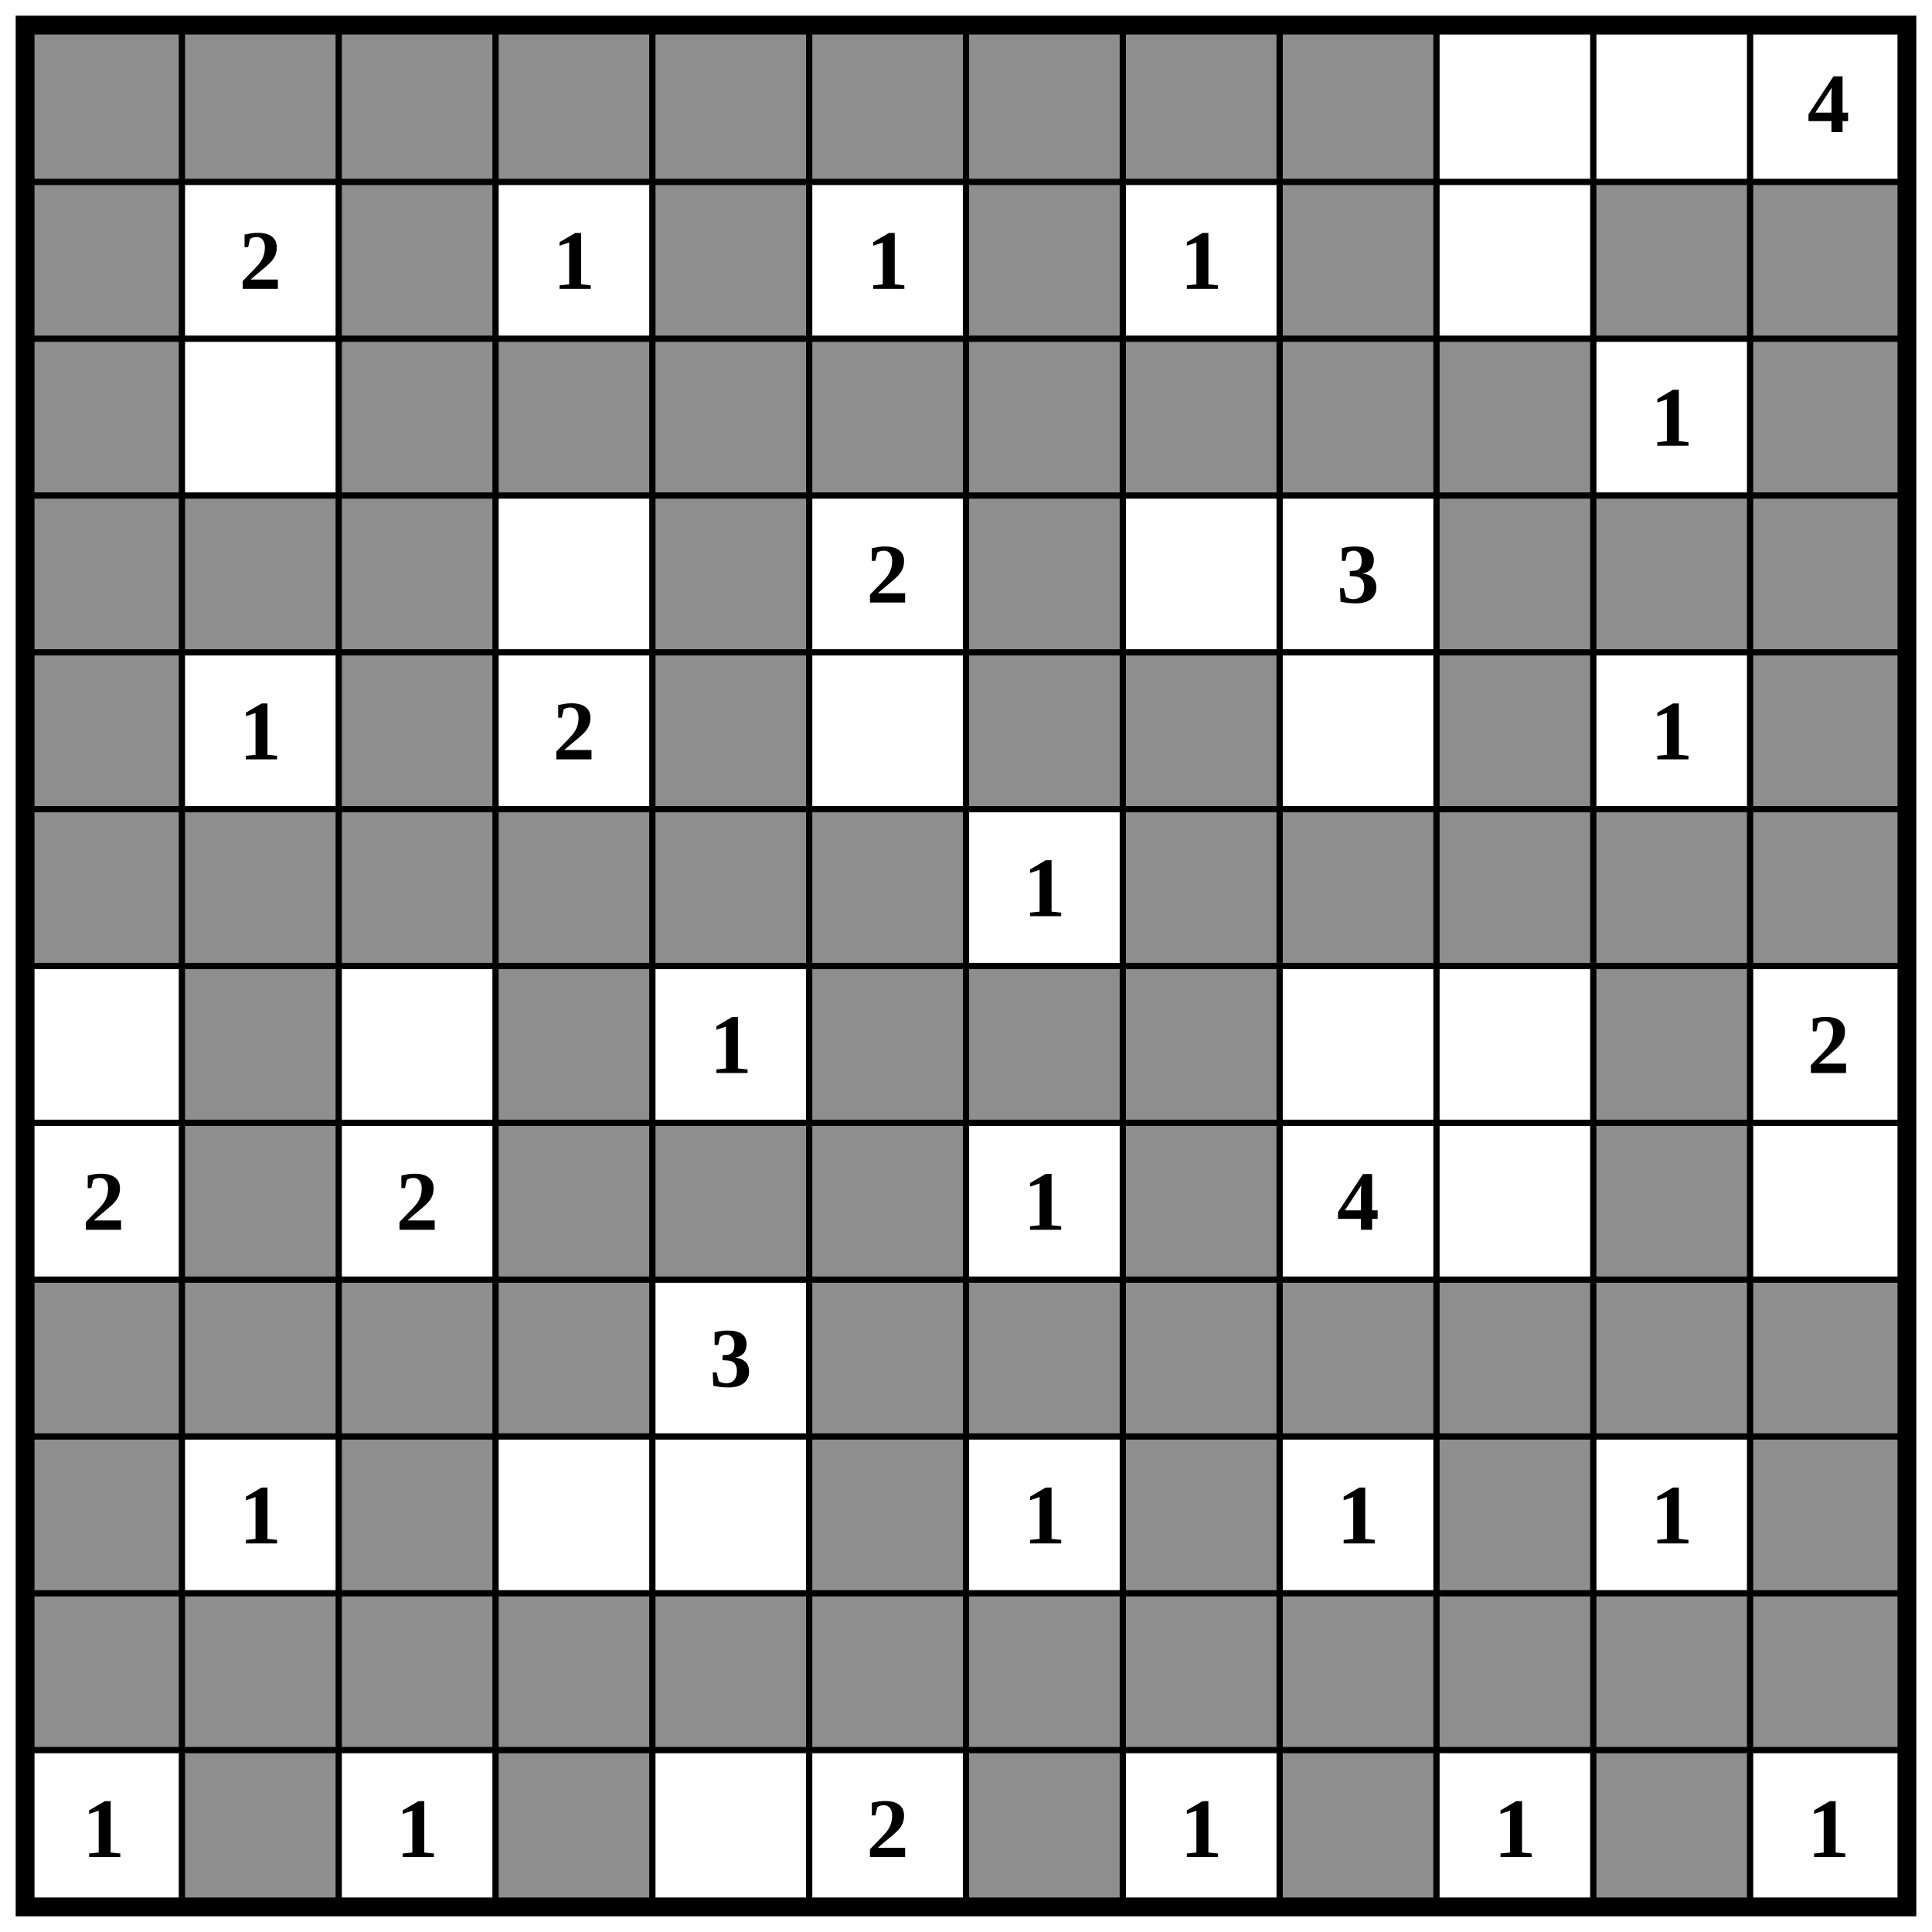
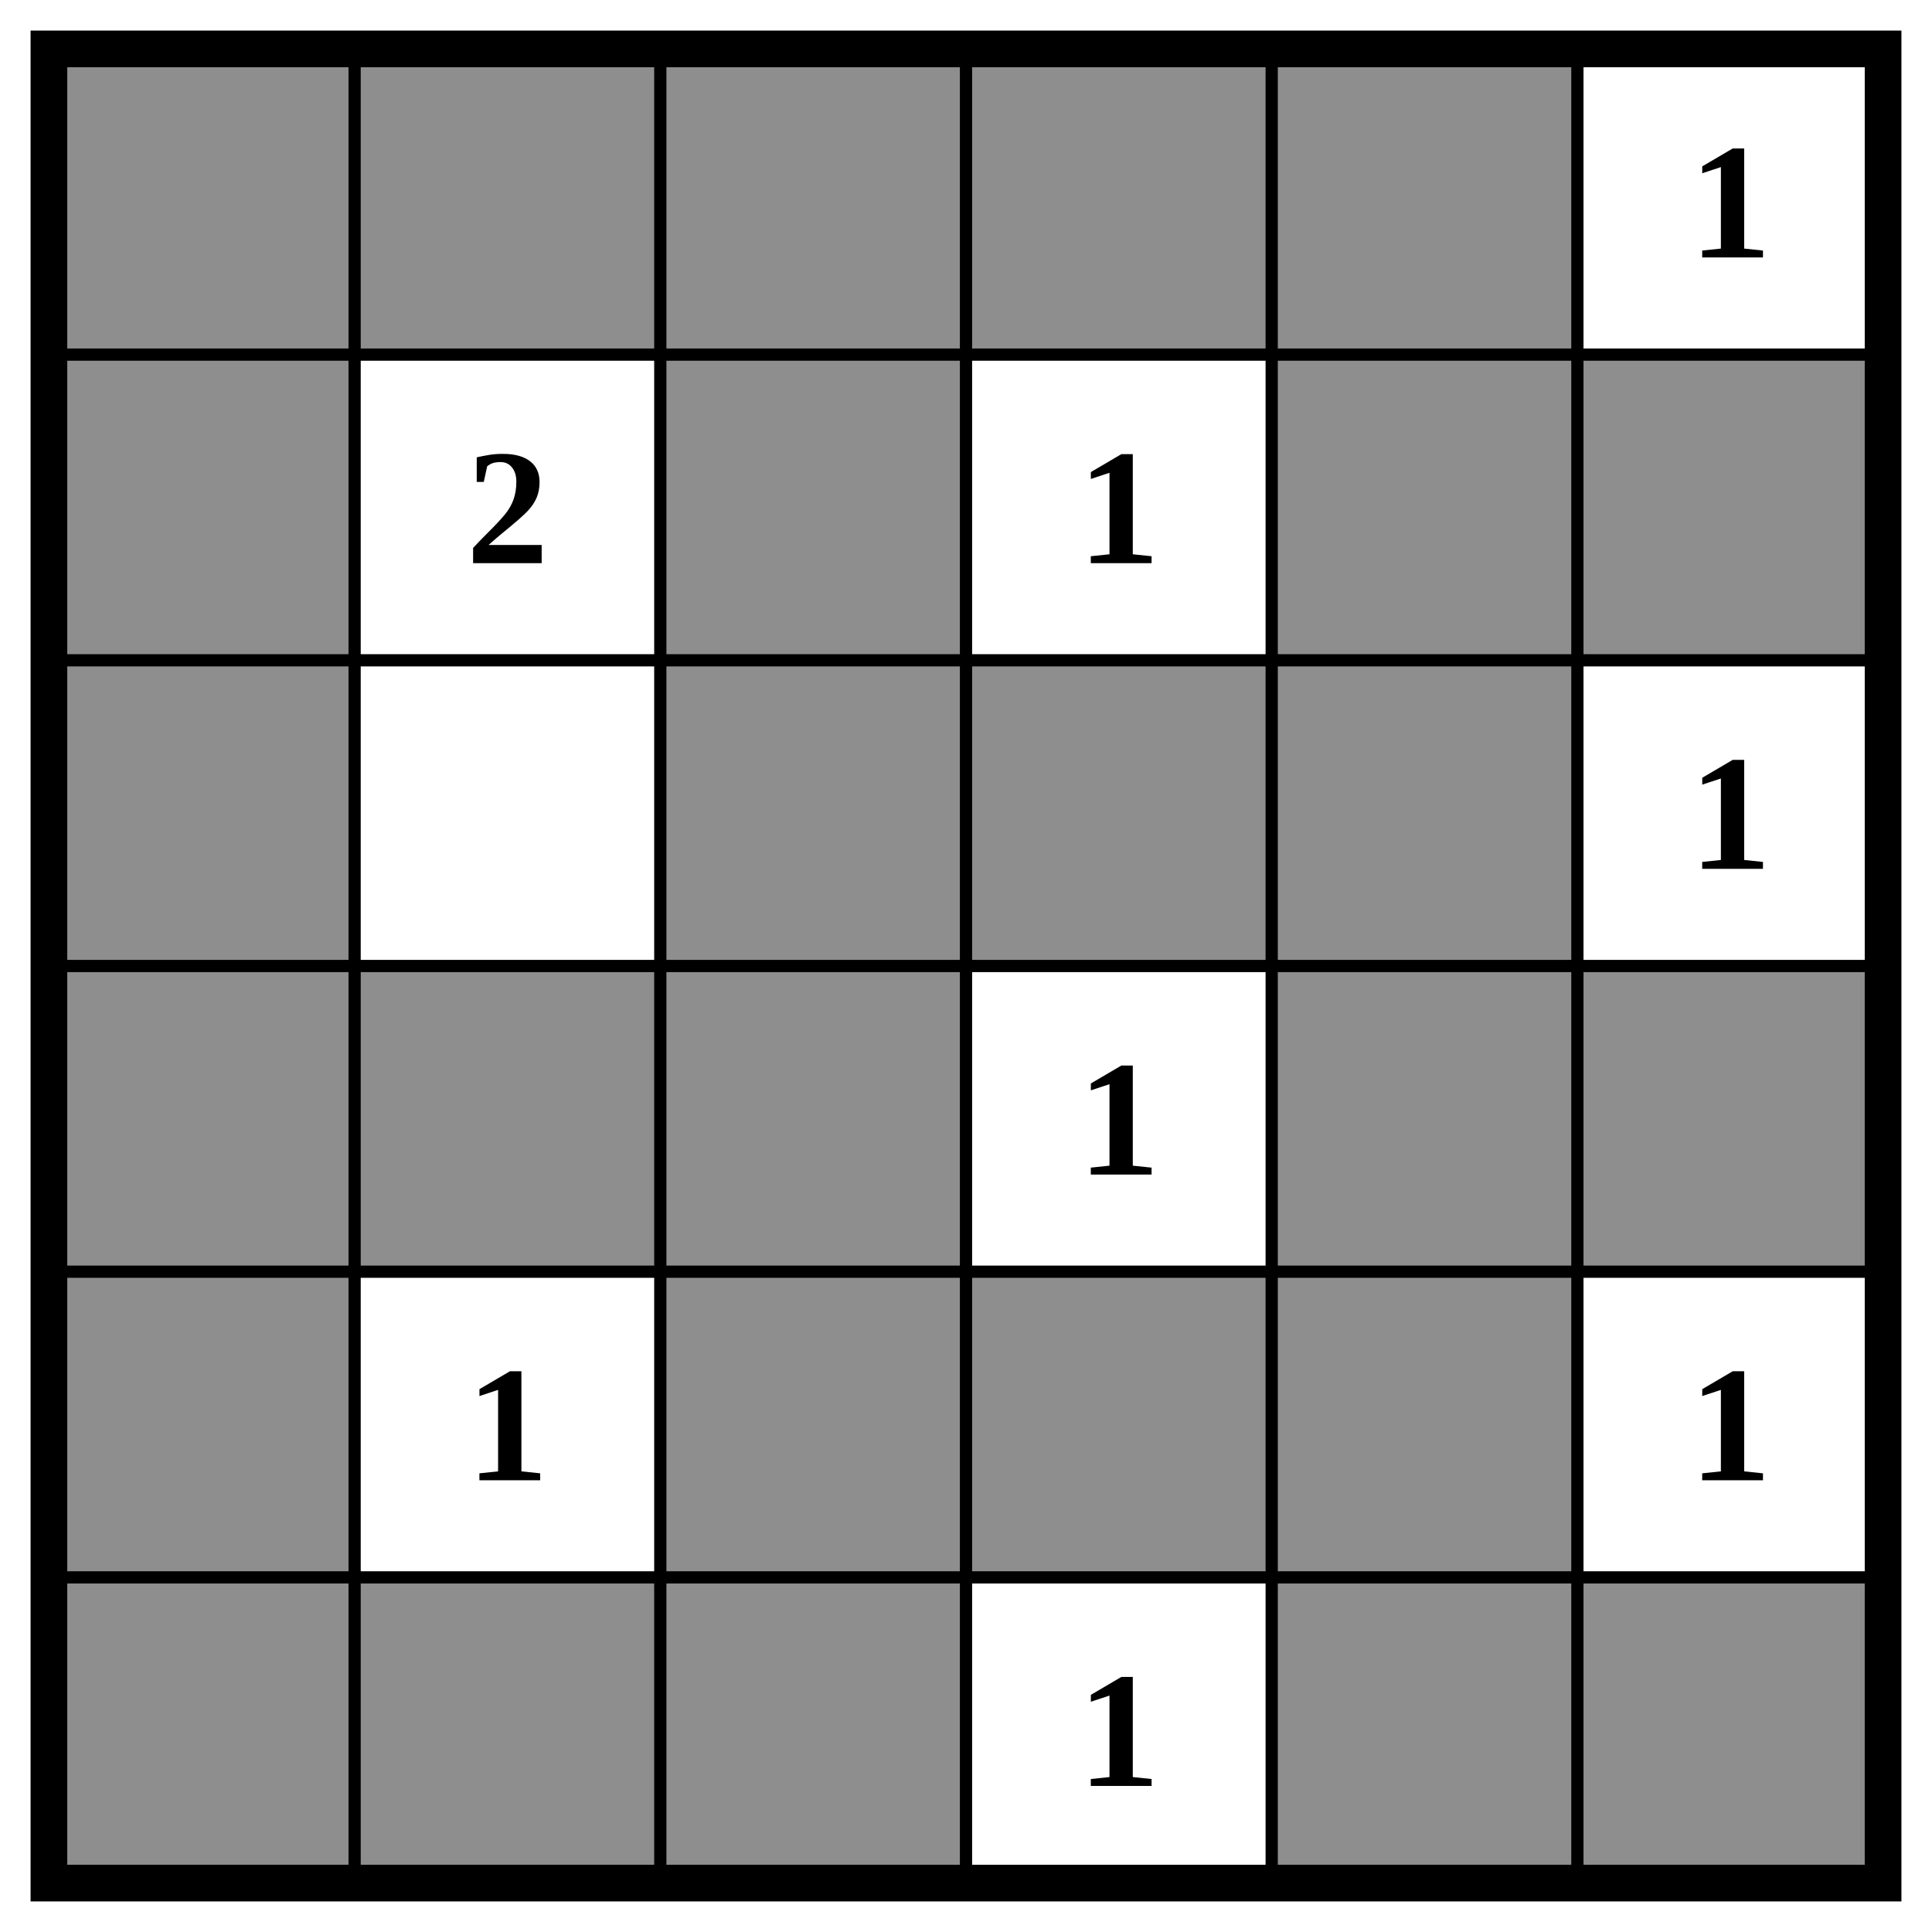
- <svg xmlns="http://www.w3.org/2000/svg" class="p" viewBox="0 0 1232 1232" preserveAspectRatio="xMidYMid meet" shape-rendering="geometricPrecision">
+ <svg xmlns="http://www.w3.org/2000/svg" class="p" viewBox="0 0 632 632" preserveAspectRatio="xMidYMid meet" shape-rendering="geometricPrecision">
  <g fill="#8e8e8e">
    <rect x="16" y="16" width="100" height="100" />
    <rect x="116" y="16" width="100" height="100" />
    <rect x="216" y="16" width="100" height="100" />
    <rect x="316" y="16" width="100" height="100" />
    <rect x="416" y="16" width="100" height="100" />
-     <rect x="516" y="16" width="100" height="100" />
-     <rect x="616" y="16" width="100" height="100" />
-     <rect x="716" y="16" width="100" height="100" />
-     <rect x="816" y="16" width="100" height="100" />
    <rect x="16" y="116" width="100" height="100" />
    <rect x="216" y="116" width="100" height="100" />
    <rect x="416" y="116" width="100" height="100" />
-     <rect x="616" y="116" width="100" height="100" />
-     <rect x="816" y="116" width="100" height="100" />
-     <rect x="1016" y="116" width="100" height="100" />
-     <rect x="1116" y="116" width="100" height="100" />
+     <rect x="516" y="116" width="100" height="100" />
    <rect x="16" y="216" width="100" height="100" />
    <rect x="216" y="216" width="100" height="100" />
    <rect x="316" y="216" width="100" height="100" />
    <rect x="416" y="216" width="100" height="100" />
-     <rect x="516" y="216" width="100" height="100" />
-     <rect x="616" y="216" width="100" height="100" />
-     <rect x="716" y="216" width="100" height="100" />
-     <rect x="816" y="216" width="100" height="100" />
-     <rect x="916" y="216" width="100" height="100" />
-     <rect x="1116" y="216" width="100" height="100" />
    <rect x="16" y="316" width="100" height="100" />
    <rect x="116" y="316" width="100" height="100" />
    <rect x="216" y="316" width="100" height="100" />
    <rect x="416" y="316" width="100" height="100" />
-     <rect x="616" y="316" width="100" height="100" />
-     <rect x="916" y="316" width="100" height="100" />
-     <rect x="1016" y="316" width="100" height="100" />
-     <rect x="1116" y="316" width="100" height="100" />
+     <rect x="516" y="316" width="100" height="100" />
    <rect x="16" y="416" width="100" height="100" />
    <rect x="216" y="416" width="100" height="100" />
+     <rect x="316" y="416" width="100" height="100" />
    <rect x="416" y="416" width="100" height="100" />
-     <rect x="616" y="416" width="100" height="100" />
-     <rect x="716" y="416" width="100" height="100" />
-     <rect x="916" y="416" width="100" height="100" />
-     <rect x="1116" y="416" width="100" height="100" />
    <rect x="16" y="516" width="100" height="100" />
    <rect x="116" y="516" width="100" height="100" />
    <rect x="216" y="516" width="100" height="100" />
-     <rect x="316" y="516" width="100" height="100" />
    <rect x="416" y="516" width="100" height="100" />
    <rect x="516" y="516" width="100" height="100" />
-     <rect x="716" y="516" width="100" height="100" />
-     <rect x="816" y="516" width="100" height="100" />
-     <rect x="916" y="516" width="100" height="100" />
-     <rect x="1016" y="516" width="100" height="100" />
-     <rect x="1116" y="516" width="100" height="100" />
-     <rect x="116" y="616" width="100" height="100" />
-     <rect x="316" y="616" width="100" height="100" />
-     <rect x="516" y="616" width="100" height="100" />
-     <rect x="616" y="616" width="100" height="100" />
-     <rect x="716" y="616" width="100" height="100" />
-     <rect x="1016" y="616" width="100" height="100" />
-     <rect x="116" y="716" width="100" height="100" />
-     <rect x="316" y="716" width="100" height="100" />
-     <rect x="416" y="716" width="100" height="100" />
-     <rect x="516" y="716" width="100" height="100" />
-     <rect x="716" y="716" width="100" height="100" />
-     <rect x="1016" y="716" width="100" height="100" />
-     <rect x="16" y="816" width="100" height="100" />
-     <rect x="116" y="816" width="100" height="100" />
-     <rect x="216" y="816" width="100" height="100" />
-     <rect x="316" y="816" width="100" height="100" />
-     <rect x="516" y="816" width="100" height="100" />
-     <rect x="616" y="816" width="100" height="100" />
-     <rect x="716" y="816" width="100" height="100" />
-     <rect x="816" y="816" width="100" height="100" />
-     <rect x="916" y="816" width="100" height="100" />
-     <rect x="1016" y="816" width="100" height="100" />
-     <rect x="1116" y="816" width="100" height="100" />
-     <rect x="16" y="916" width="100" height="100" />
-     <rect x="216" y="916" width="100" height="100" />
-     <rect x="516" y="916" width="100" height="100" />
-     <rect x="716" y="916" width="100" height="100" />
-     <rect x="916" y="916" width="100" height="100" />
-     <rect x="1116" y="916" width="100" height="100" />
-     <rect x="16" y="1016" width="100" height="100" />
-     <rect x="116" y="1016" width="100" height="100" />
-     <rect x="216" y="1016" width="100" height="100" />
-     <rect x="316" y="1016" width="100" height="100" />
-     <rect x="416" y="1016" width="100" height="100" />
-     <rect x="516" y="1016" width="100" height="100" />
-     <rect x="616" y="1016" width="100" height="100" />
-     <rect x="716" y="1016" width="100" height="100" />
-     <rect x="816" y="1016" width="100" height="100" />
-     <rect x="916" y="1016" width="100" height="100" />
-     <rect x="1016" y="1016" width="100" height="100" />
-     <rect x="1116" y="1016" width="100" height="100" />
-     <rect x="116" y="1116" width="100" height="100" />
-     <rect x="316" y="1116" width="100" height="100" />
-     <rect x="616" y="1116" width="100" height="100" />
-     <rect x="816" y="1116" width="100" height="100" />
-     <rect x="1016" y="1116" width="100" height="100" />
  </g>
-   <path d="M16 116H1216M16 216H1216M16 316H1216M16 416H1216M16 516H1216M16 616H1216M16 716H1216M16 816H1216M16 916H1216M16 1016H1216M16 1116H1216M116 16V1216M216 16V1216M316 16V1216M416 16V1216M516 16V1216M616 16V1216M716 16V1216M816 16V1216M916 16V1216M1016 16V1216M1116 16V1216" fill="none" stroke="#000" stroke-width="4" stroke-linecap="square" />
-   <rect x="16" y="16" width="1200" height="1200" fill="none" stroke="#000" stroke-width="12" />
+   <path d="M16 116H616M16 216H616M16 316H616M16 416H616M16 516H616M116 16V616M216 16V616M316 16V616M416 16V616M516 16V616" fill="none" stroke="#000" stroke-width="4" stroke-linecap="square" />
+   <rect x="16" y="16" width="600" height="600" fill="none" stroke="#000" stroke-width="12" />
  <g fill="#000" font-size="54" font-weight="700" text-anchor="middle" dominant-baseline="central">
-     <text x="1166" y="66">4</text>
+     <text x="566" y="66">1</text>
    <text x="166" y="166">2</text>
    <text x="366" y="166">1</text>
-     <text x="566" y="166">1</text>
-     <text x="766" y="166">1</text>
-     <text x="1066" y="266">1</text>
-     <text x="566" y="366">2</text>
-     <text x="866" y="366">3</text>
+     <text x="566" y="266">1</text>
+     <text x="366" y="366">1</text>
    <text x="166" y="466">1</text>
-     <text x="366" y="466">2</text>
-     <text x="1066" y="466">1</text>
-     <text x="666" y="566">1</text>
-     <text x="466" y="666">1</text>
-     <text x="1166" y="666">2</text>
-     <text x="66" y="766">2</text>
-     <text x="266" y="766">2</text>
-     <text x="666" y="766">1</text>
-     <text x="866" y="766">4</text>
-     <text x="466" y="866">3</text>
-     <text x="166" y="966">1</text>
-     <text x="666" y="966">1</text>
-     <text x="866" y="966">1</text>
-     <text x="1066" y="966">1</text>
-     <text x="66" y="1166">1</text>
-     <text x="266" y="1166">1</text>
-     <text x="566" y="1166">2</text>
-     <text x="766" y="1166">1</text>
-     <text x="966" y="1166">1</text>
-     <text x="1166" y="1166">1</text>
+     <text x="566" y="466">1</text>
+     <text x="366" y="566">1</text>
  </g>
</svg>
